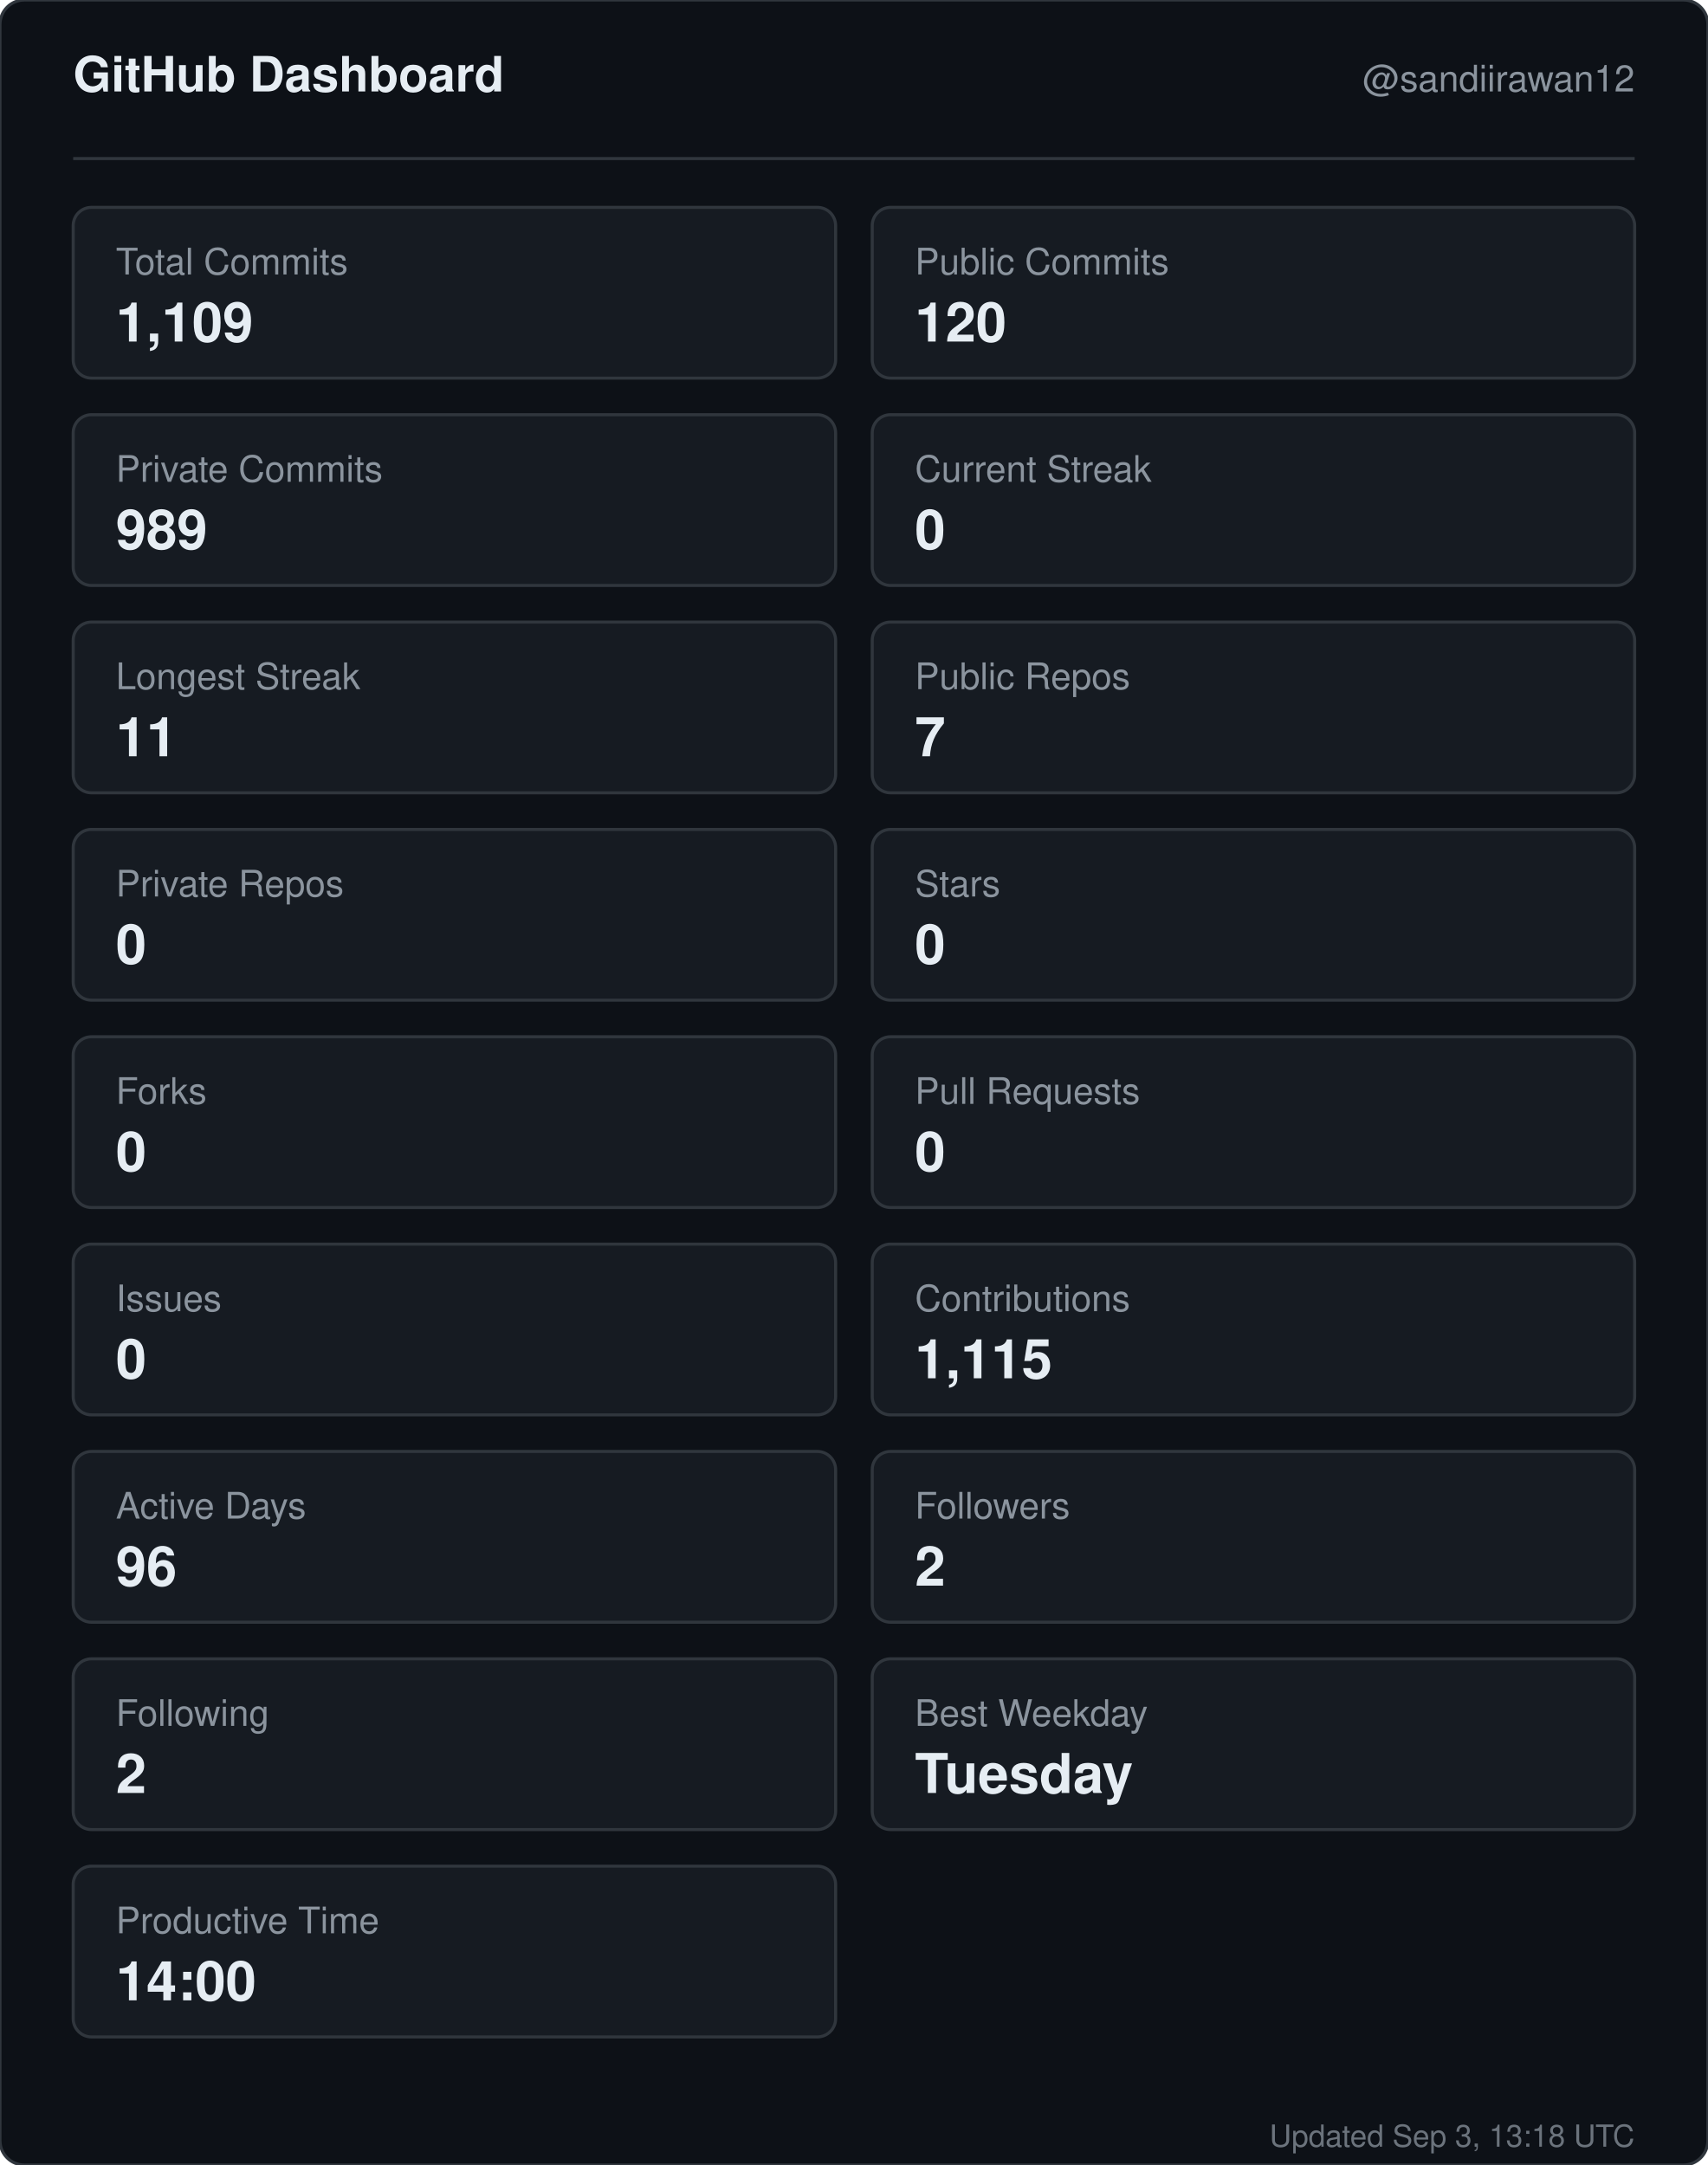
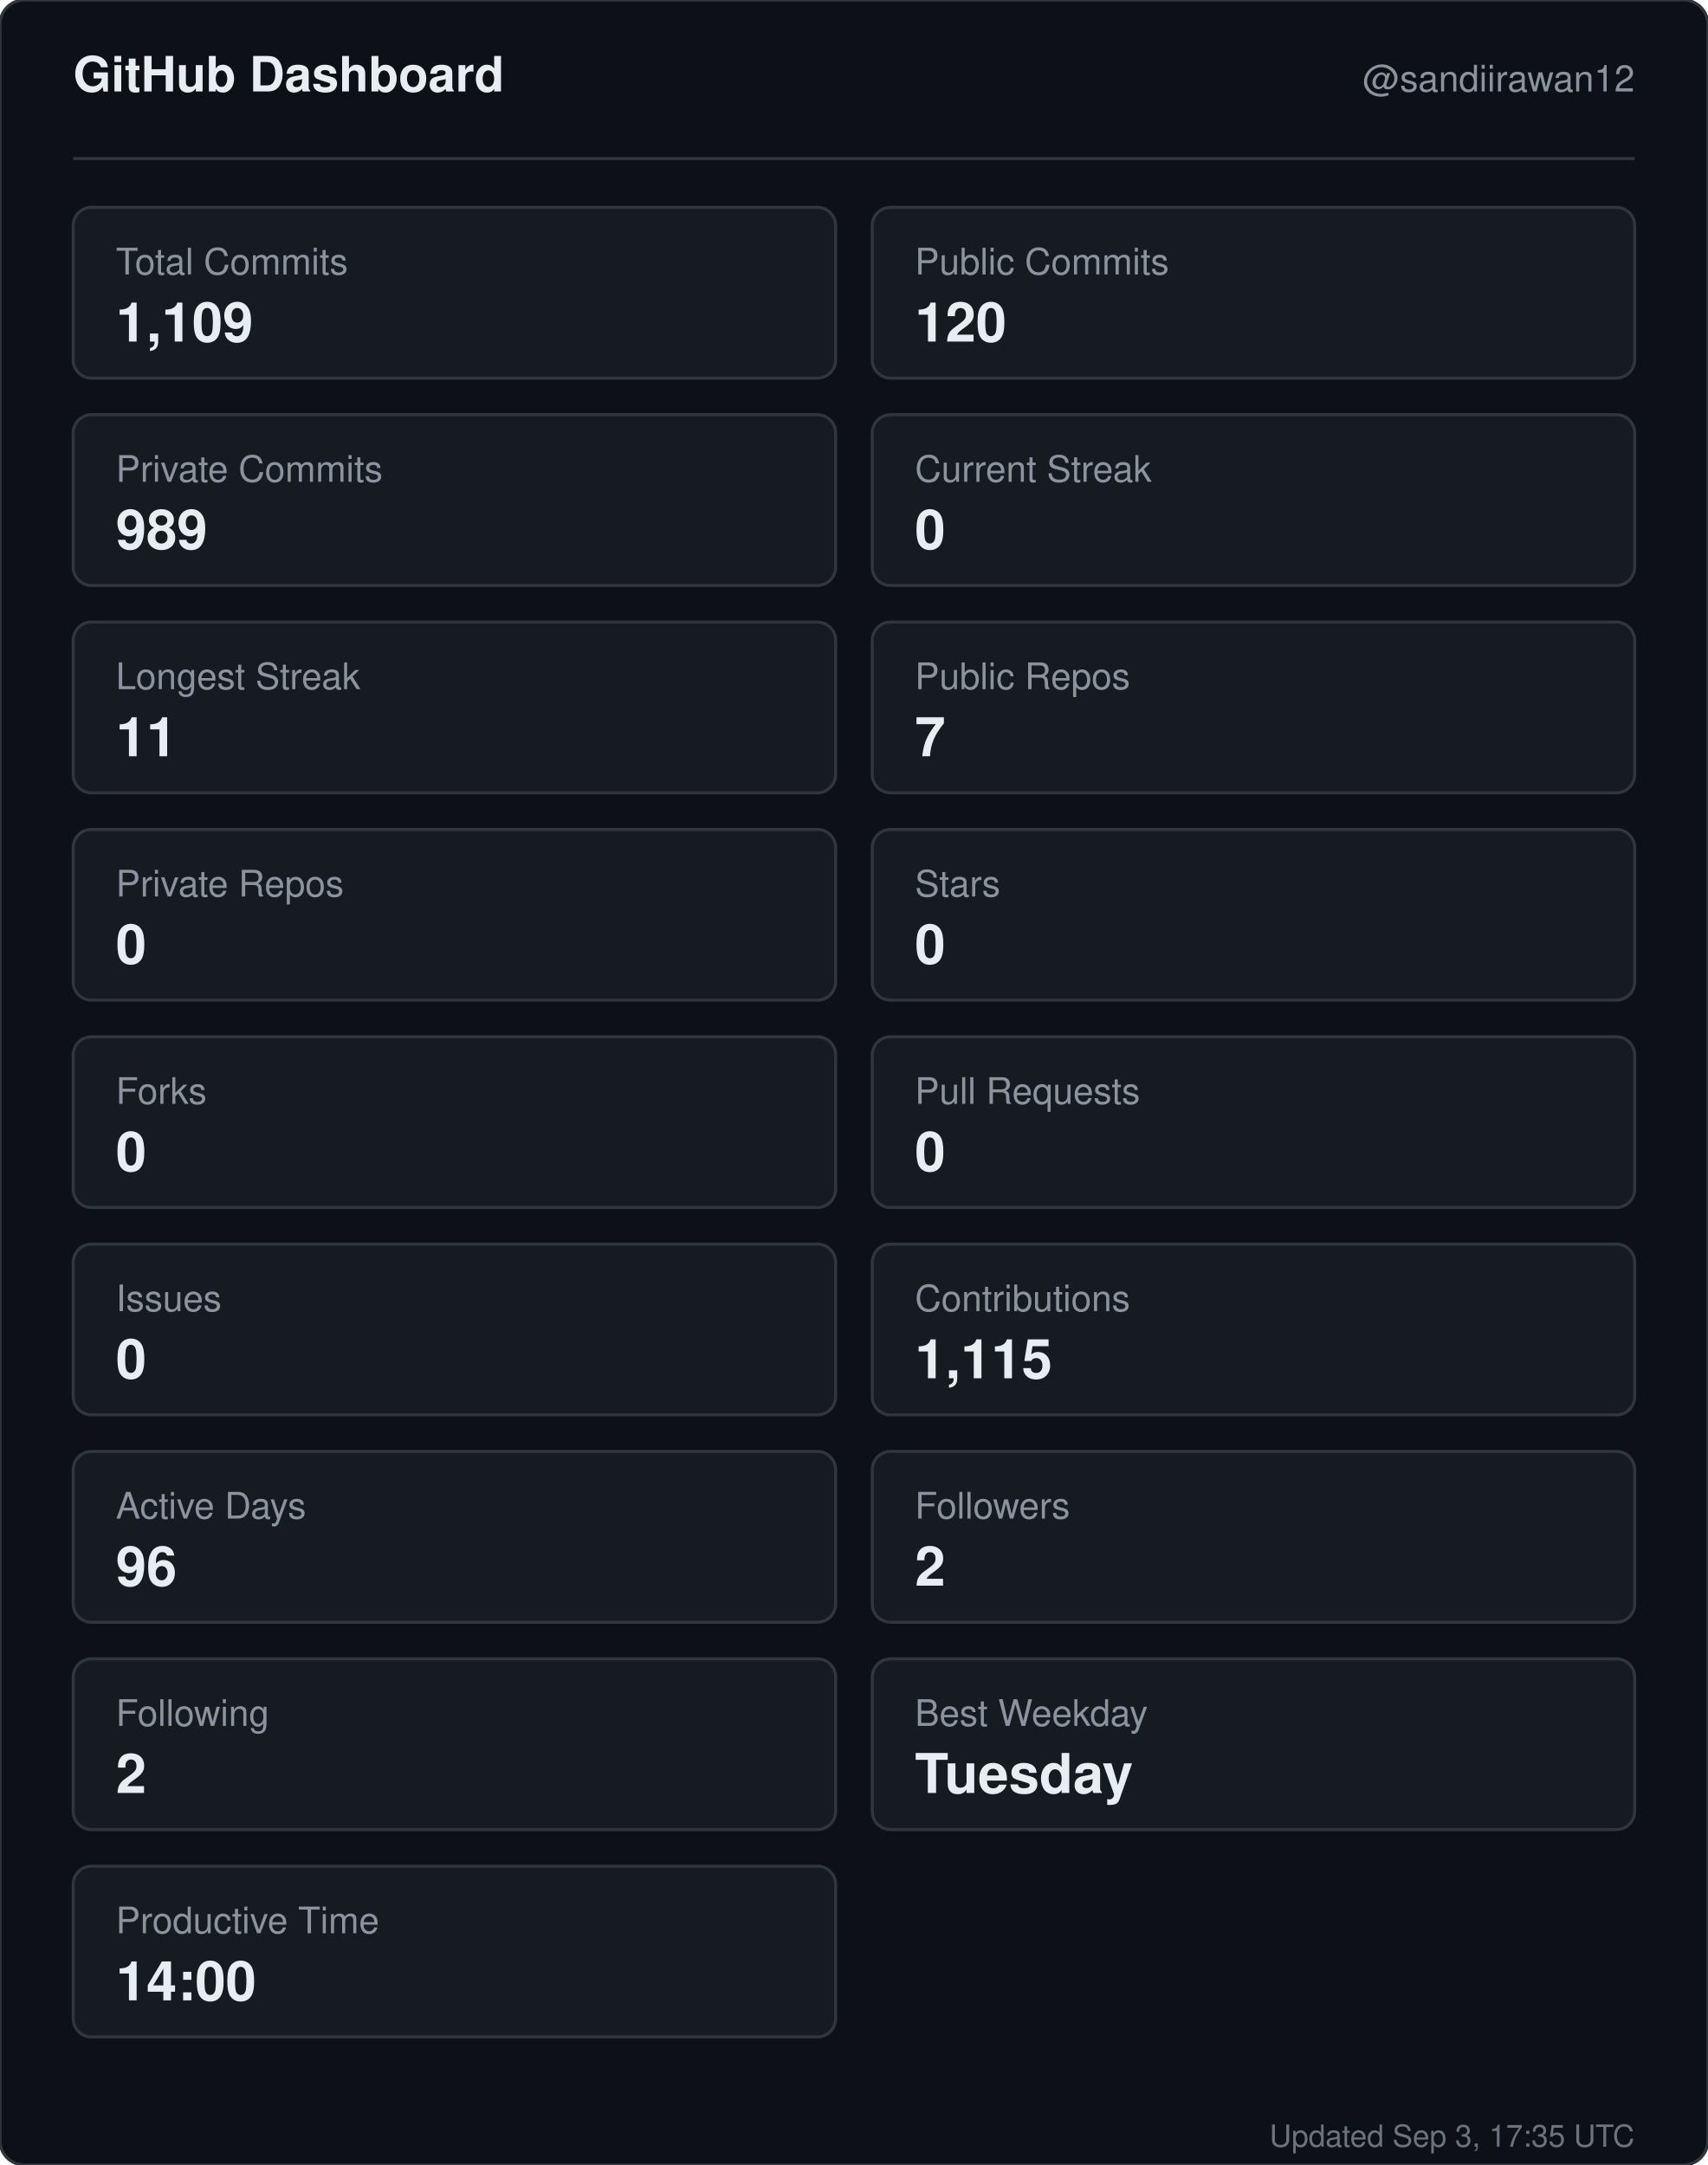
<svg xmlns="http://www.w3.org/2000/svg" width="560" height="710" viewBox="0 0 560 710" role="img" aria-label="GitHub dashboard for sandiirawan12">
  <rect width="560" height="710" rx="8" fill="#0d1117" stroke="#30363d" />
  <g font-family="-apple-system, BlinkMacSystemFont, Segoe UI, Helvetica, Arial, sans-serif">
    <text x="24" y="30" fill="#e6edf3" font-size="16" font-weight="700">GitHub Dashboard</text>
    <text x="536" y="30" fill="#8b949e" font-size="12" text-anchor="end">@sandiirawan12</text>
    <line x1="24" y1="52" x2="536" y2="52" stroke="#30363d" />
    <rect x="24" y="68" width="250" height="56" rx="6" fill="#161b22" stroke="#30363d" />
    <text x="38" y="90" fill="#8b949e" font-size="12">Total Commits</text>
    <text x="38" y="112" fill="#e6edf3" font-size="18" font-weight="700">1,109</text>
    <rect x="286" y="68" width="250" height="56" rx="6" fill="#161b22" stroke="#30363d" />
    <text x="300" y="90" fill="#8b949e" font-size="12">Public Commits</text>
    <text x="300" y="112" fill="#e6edf3" font-size="18" font-weight="700">120</text>
    <rect x="24" y="136" width="250" height="56" rx="6" fill="#161b22" stroke="#30363d" />
    <text x="38" y="158" fill="#8b949e" font-size="12">Private Commits</text>
    <text x="38" y="180" fill="#e6edf3" font-size="18" font-weight="700">989</text>
    <rect x="286" y="136" width="250" height="56" rx="6" fill="#161b22" stroke="#30363d" />
    <text x="300" y="158" fill="#8b949e" font-size="12">Current Streak</text>
    <text x="300" y="180" fill="#e6edf3" font-size="18" font-weight="700">0</text>
    <rect x="24" y="204" width="250" height="56" rx="6" fill="#161b22" stroke="#30363d" />
    <text x="38" y="226" fill="#8b949e" font-size="12">Longest Streak</text>
    <text x="38" y="248" fill="#e6edf3" font-size="18" font-weight="700">11</text>
    <rect x="286" y="204" width="250" height="56" rx="6" fill="#161b22" stroke="#30363d" />
    <text x="300" y="226" fill="#8b949e" font-size="12">Public Repos</text>
    <text x="300" y="248" fill="#e6edf3" font-size="18" font-weight="700">7</text>
    <rect x="24" y="272" width="250" height="56" rx="6" fill="#161b22" stroke="#30363d" />
    <text x="38" y="294" fill="#8b949e" font-size="12">Private Repos</text>
    <text x="38" y="316" fill="#e6edf3" font-size="18" font-weight="700">0</text>
    <rect x="286" y="272" width="250" height="56" rx="6" fill="#161b22" stroke="#30363d" />
    <text x="300" y="294" fill="#8b949e" font-size="12">Stars</text>
    <text x="300" y="316" fill="#e6edf3" font-size="18" font-weight="700">0</text>
    <rect x="24" y="340" width="250" height="56" rx="6" fill="#161b22" stroke="#30363d" />
    <text x="38" y="362" fill="#8b949e" font-size="12">Forks</text>
    <text x="38" y="384" fill="#e6edf3" font-size="18" font-weight="700">0</text>
    <rect x="286" y="340" width="250" height="56" rx="6" fill="#161b22" stroke="#30363d" />
    <text x="300" y="362" fill="#8b949e" font-size="12">Pull Requests</text>
    <text x="300" y="384" fill="#e6edf3" font-size="18" font-weight="700">0</text>
    <rect x="24" y="408" width="250" height="56" rx="6" fill="#161b22" stroke="#30363d" />
    <text x="38" y="430" fill="#8b949e" font-size="12">Issues</text>
    <text x="38" y="452" fill="#e6edf3" font-size="18" font-weight="700">0</text>
    <rect x="286" y="408" width="250" height="56" rx="6" fill="#161b22" stroke="#30363d" />
    <text x="300" y="430" fill="#8b949e" font-size="12">Contributions</text>
    <text x="300" y="452" fill="#e6edf3" font-size="18" font-weight="700">1,115</text>
    <rect x="24" y="476" width="250" height="56" rx="6" fill="#161b22" stroke="#30363d" />
    <text x="38" y="498" fill="#8b949e" font-size="12">Active Days</text>
    <text x="38" y="520" fill="#e6edf3" font-size="18" font-weight="700">96</text>
    <rect x="286" y="476" width="250" height="56" rx="6" fill="#161b22" stroke="#30363d" />
    <text x="300" y="498" fill="#8b949e" font-size="12">Followers</text>
    <text x="300" y="520" fill="#e6edf3" font-size="18" font-weight="700">2</text>
    <rect x="24" y="544" width="250" height="56" rx="6" fill="#161b22" stroke="#30363d" />
    <text x="38" y="566" fill="#8b949e" font-size="12">Following</text>
    <text x="38" y="588" fill="#e6edf3" font-size="18" font-weight="700">2</text>
    <rect x="286" y="544" width="250" height="56" rx="6" fill="#161b22" stroke="#30363d" />
    <text x="300" y="566" fill="#8b949e" font-size="12">Best Weekday</text>
    <text x="300" y="588" fill="#e6edf3" font-size="18" font-weight="700">Tuesday</text>
    <rect x="24" y="612" width="250" height="56" rx="6" fill="#161b22" stroke="#30363d" />
    <text x="38" y="634" fill="#8b949e" font-size="12">Productive Time</text>
    <text x="38" y="656" fill="#e6edf3" font-size="18" font-weight="700">14:00</text>
-     <text x="536" y="704" fill="#8b949e" font-size="10" text-anchor="end" opacity="0.75">Updated Sep 3, 13:18 UTC</text>
+     <text x="536" y="704" fill="#8b949e" font-size="10" text-anchor="end" opacity="0.75">Updated Sep 3, 17:35 UTC</text>
  </g>
</svg>
